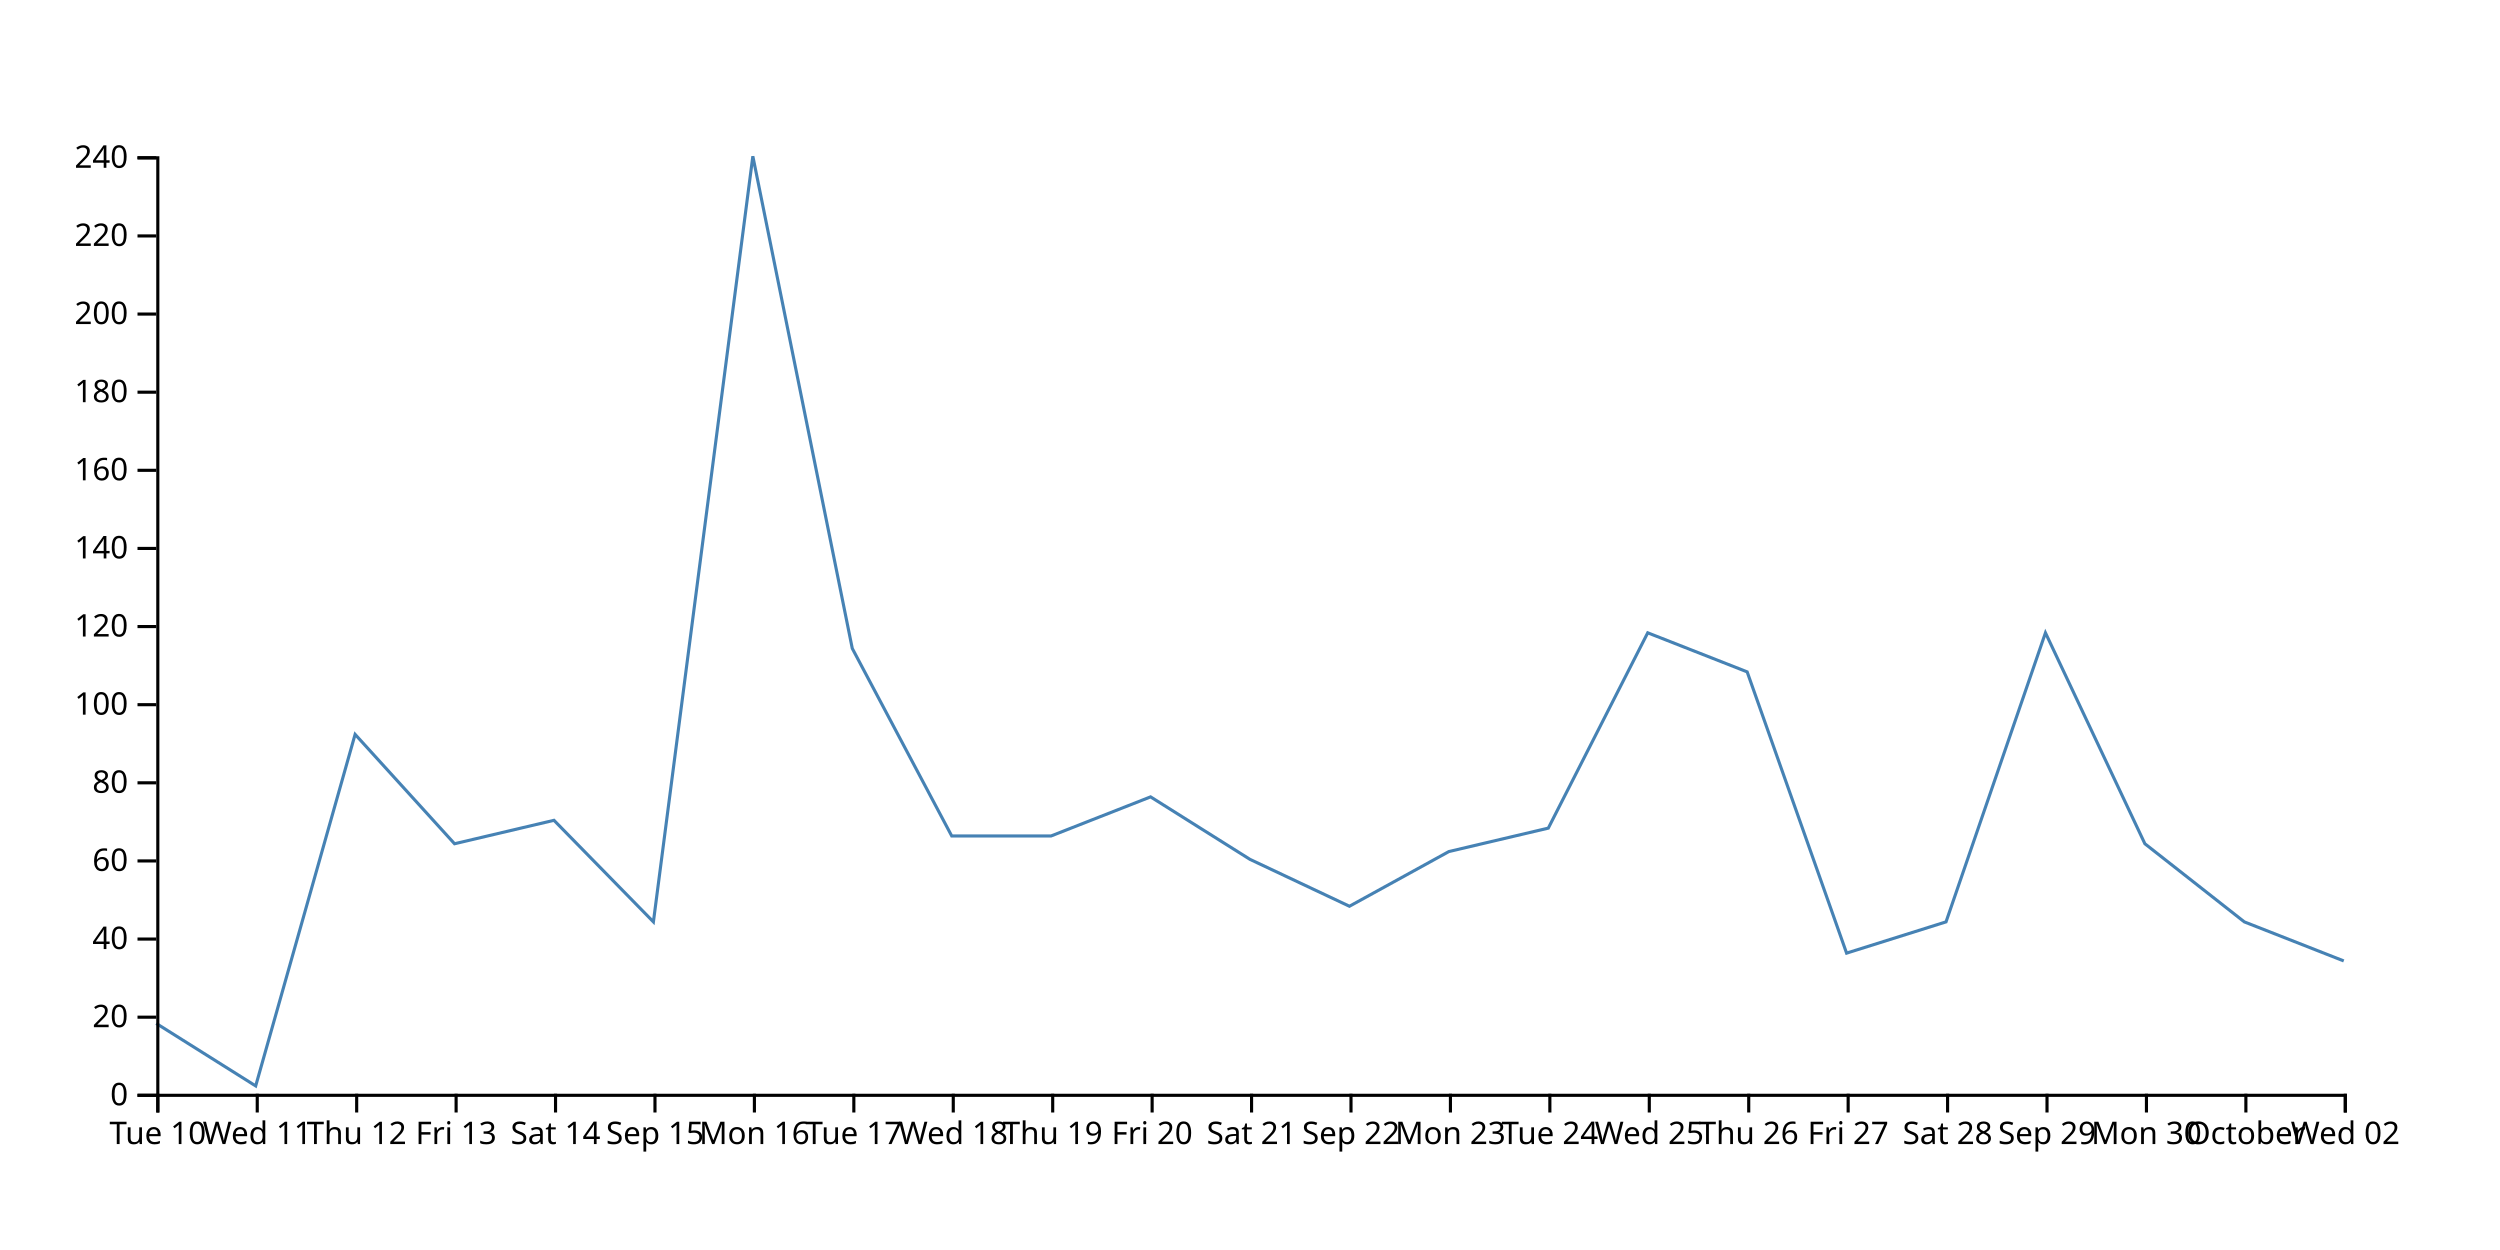
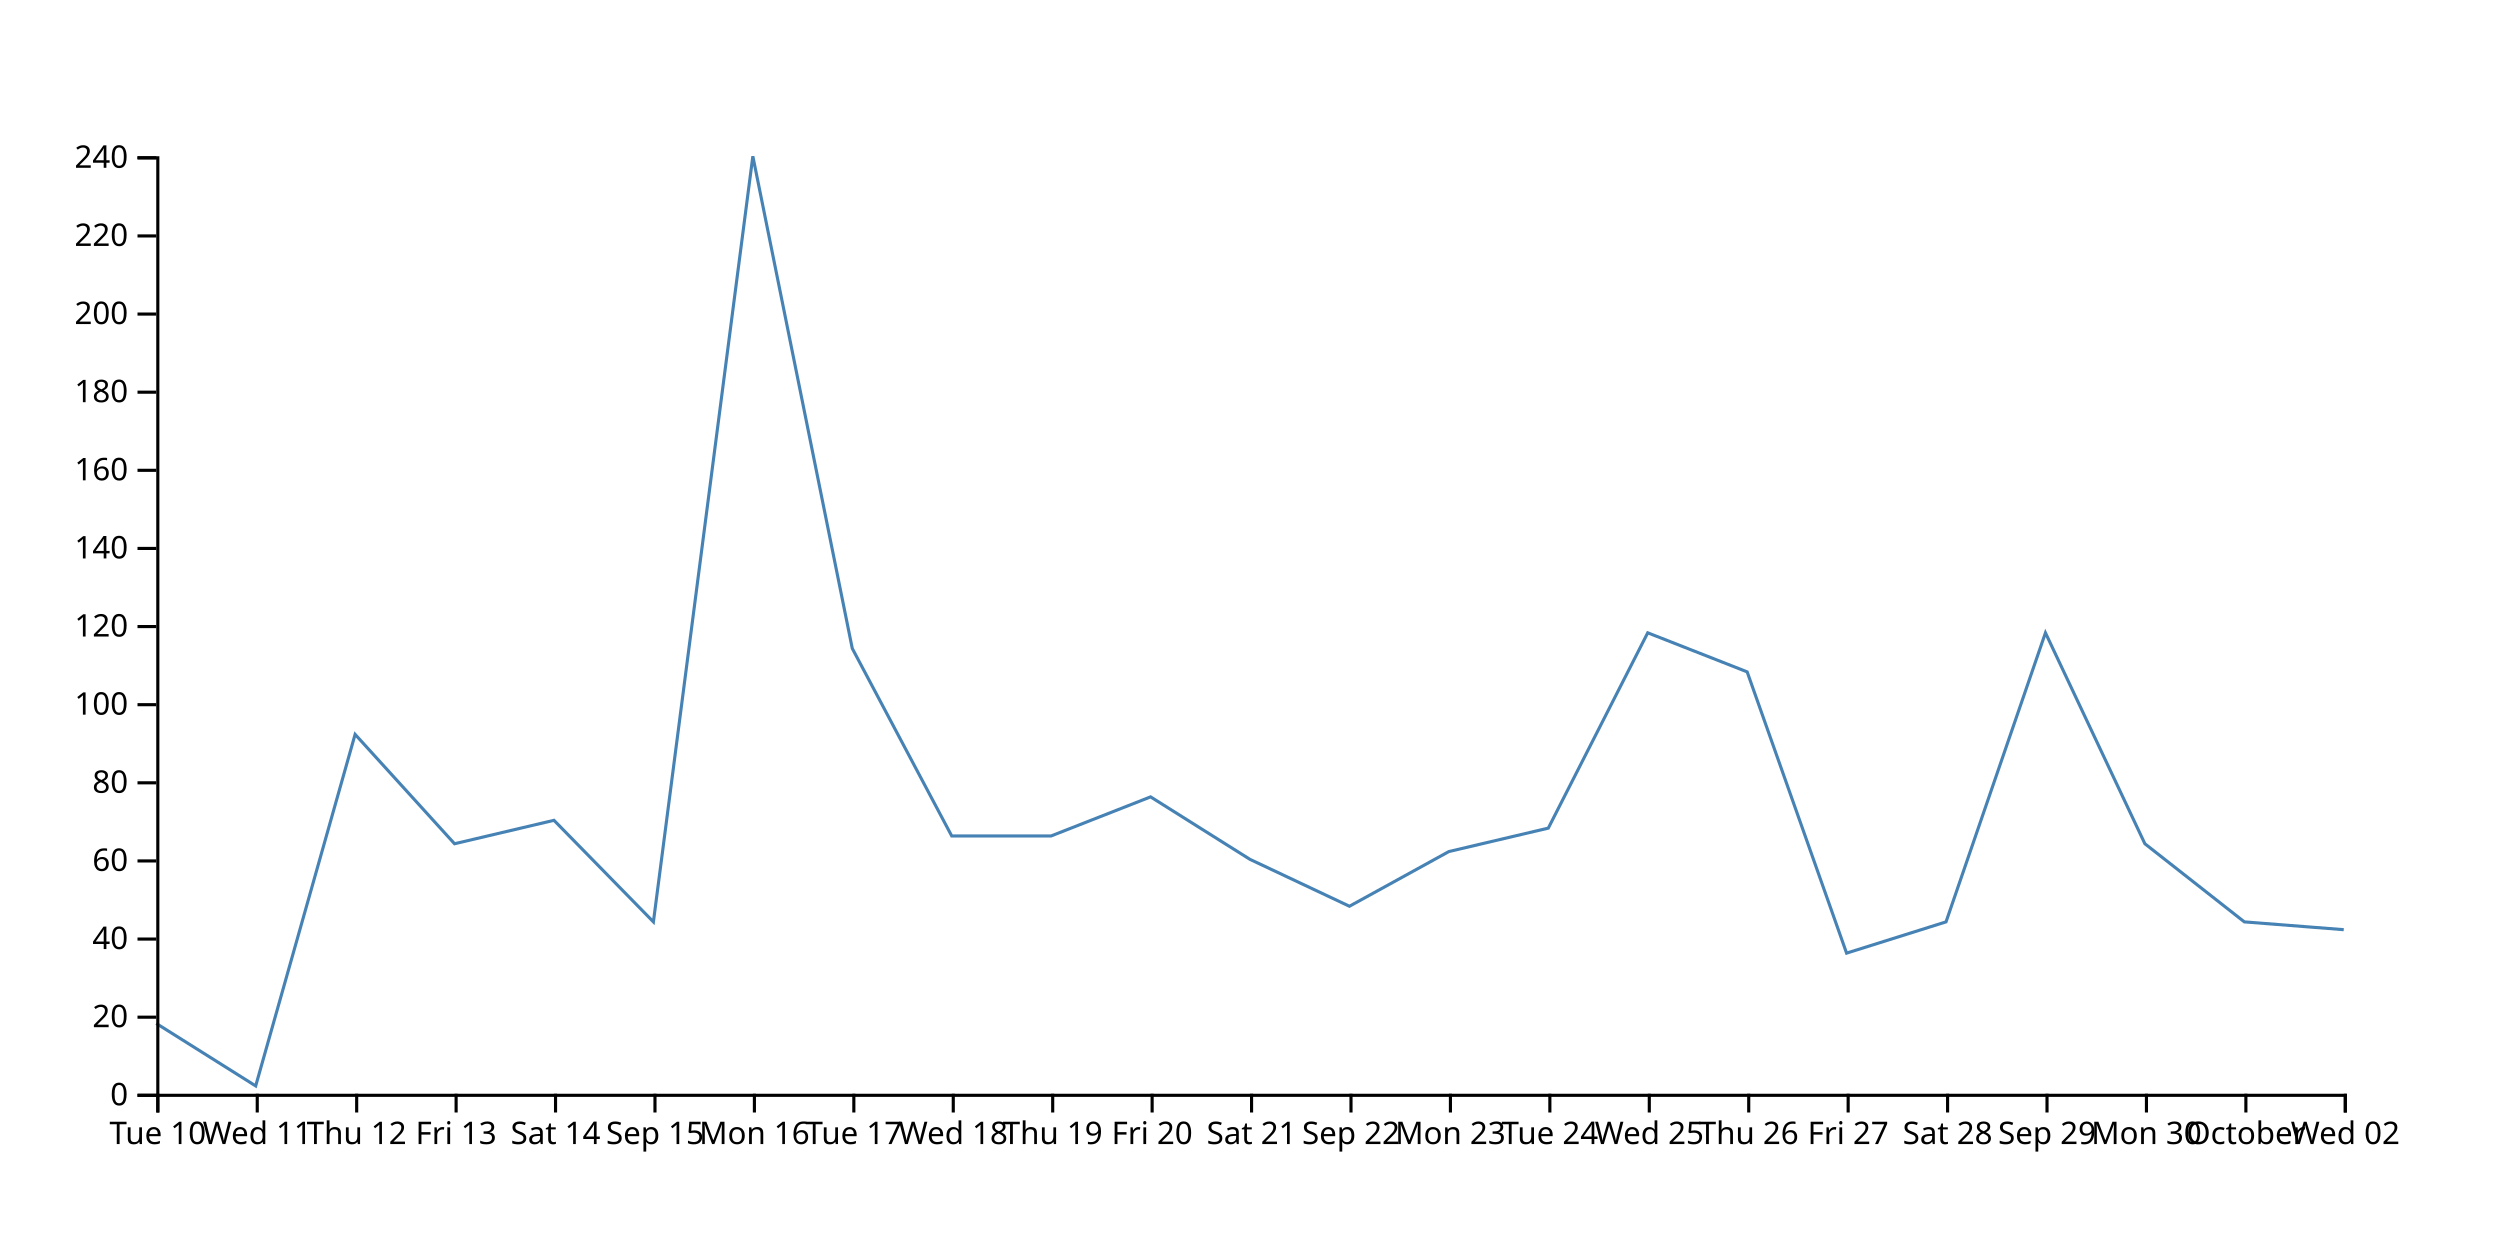
<svg xmlns="http://www.w3.org/2000/svg" width="800" height="400">
-   <path d="M750,307.5L718.182,295L686.364,270L654.545,202.5L622.727,295L590.909,305L559.091,215L527.273,202.5L495.455,265L463.636,272.5L431.818,290L400,275L368.182,255L336.364,267.5L304.545,267.5L272.727,207.5L240.909,50L209.091,295L177.273,262.5L145.455,270L113.636,235L81.818,347.5L50,327.5" fill="none" stroke="steelblue" />
+   <path d="M750,297.5L718.182,295L686.364,270L654.545,202.5L622.727,295L590.909,305L559.091,215L527.273,202.5L495.455,265L463.636,272.5L431.818,290L400,275L368.182,255L336.364,267.5L304.545,267.5L272.727,207.5L240.909,50L209.091,295L177.273,262.5L145.455,270L113.636,235L81.818,347.5L50,327.5" fill="none" stroke="steelblue" />
  <g transform="translate(0,350)" fill="none" font-size="10" font-family="sans-serif" text-anchor="middle">
    <path class="domain" stroke="currentColor" d="M50.5,6V0.5H750.5V6" />
    <g class="tick" opacity="1" transform="translate(50.5,0)">
      <line stroke="currentColor" y2="6" />
      <text fill="currentColor" y="9" dy="0.71em">Tue 10</text>
    </g>
    <g class="tick" opacity="1" transform="translate(82.31818,0)">
      <line stroke="currentColor" y2="6" />
      <text fill="currentColor" y="9" dy="0.71em">Wed 11</text>
    </g>
    <g class="tick" opacity="1" transform="translate(114.1364,0)">
      <line stroke="currentColor" y2="6" />
      <text fill="currentColor" y="9" dy="0.71em">Thu 12</text>
    </g>
    <g class="tick" opacity="1" transform="translate(145.9545,0)">
      <line stroke="currentColor" y2="6" />
      <text fill="currentColor" y="9" dy="0.71em">Fri 13</text>
    </g>
    <g class="tick" opacity="1" transform="translate(177.7727,0)">
      <line stroke="currentColor" y2="6" />
      <text fill="currentColor" y="9" dy="0.71em">Sat 14</text>
    </g>
    <g class="tick" opacity="1" transform="translate(209.5909,0)">
      <line stroke="currentColor" y2="6" />
      <text fill="currentColor" y="9" dy="0.71em">Sep 15</text>
    </g>
    <g class="tick" opacity="1" transform="translate(241.4091,0)">
      <line stroke="currentColor" y2="6" />
      <text fill="currentColor" y="9" dy="0.71em">Mon 16</text>
    </g>
    <g class="tick" opacity="1" transform="translate(273.2273,0)">
      <line stroke="currentColor" y2="6" />
      <text fill="currentColor" y="9" dy="0.71em">Tue 17</text>
    </g>
    <g class="tick" opacity="1" transform="translate(305.0455,0)">
      <line stroke="currentColor" y2="6" />
      <text fill="currentColor" y="9" dy="0.71em">Wed 18</text>
    </g>
    <g class="tick" opacity="1" transform="translate(336.8636,0)">
      <line stroke="currentColor" y2="6" />
      <text fill="currentColor" y="9" dy="0.71em">Thu 19</text>
    </g>
    <g class="tick" opacity="1" transform="translate(368.6818,0)">
      <line stroke="currentColor" y2="6" />
      <text fill="currentColor" y="9" dy="0.71em">Fri 20</text>
    </g>
    <g class="tick" opacity="1" transform="translate(400.5,0)">
      <line stroke="currentColor" y2="6" />
      <text fill="currentColor" y="9" dy="0.71em">Sat 21</text>
    </g>
    <g class="tick" opacity="1" transform="translate(432.3182,0)">
      <line stroke="currentColor" y2="6" />
      <text fill="currentColor" y="9" dy="0.71em">Sep 22</text>
    </g>
    <g class="tick" opacity="1" transform="translate(464.1364,0)">
      <line stroke="currentColor" y2="6" />
      <text fill="currentColor" y="9" dy="0.71em">Mon 23</text>
    </g>
    <g class="tick" opacity="1" transform="translate(495.9545,0)">
      <line stroke="currentColor" y2="6" />
      <text fill="currentColor" y="9" dy="0.71em">Tue 24</text>
    </g>
    <g class="tick" opacity="1" transform="translate(527.7727,0)">
      <line stroke="currentColor" y2="6" />
      <text fill="currentColor" y="9" dy="0.71em">Wed 25</text>
    </g>
    <g class="tick" opacity="1" transform="translate(559.5909,0)">
      <line stroke="currentColor" y2="6" />
      <text fill="currentColor" y="9" dy="0.71em">Thu 26</text>
    </g>
    <g class="tick" opacity="1" transform="translate(591.4091,0)">
      <line stroke="currentColor" y2="6" />
      <text fill="currentColor" y="9" dy="0.71em">Fri 27</text>
    </g>
    <g class="tick" opacity="1" transform="translate(623.2273,0)">
      <line stroke="currentColor" y2="6" />
      <text fill="currentColor" y="9" dy="0.71em">Sat 28</text>
    </g>
    <g class="tick" opacity="1" transform="translate(655.0455,0)">
      <line stroke="currentColor" y2="6" />
      <text fill="currentColor" y="9" dy="0.71em">Sep 29</text>
    </g>
    <g class="tick" opacity="1" transform="translate(686.8636,0)">
      <line stroke="currentColor" y2="6" />
      <text fill="currentColor" y="9" dy="0.71em">Mon 30</text>
    </g>
    <g class="tick" opacity="1" transform="translate(718.6818,0)">
      <line stroke="currentColor" y2="6" />
      <text fill="currentColor" y="9" dy="0.71em">October</text>
    </g>
    <g class="tick" opacity="1" transform="translate(750.5,0)">
      <line stroke="currentColor" y2="6" />
      <text fill="currentColor" y="9" dy="0.71em">Wed 02</text>
    </g>
  </g>
  <g transform="translate(50,0)" fill="none" font-size="10" font-family="sans-serif" text-anchor="end">
    <path class="domain" stroke="currentColor" d="M-6,350.5H0.5V50.5H-6" />
    <g class="tick" opacity="1" transform="translate(0,350.5)">
      <line stroke="currentColor" x2="-6" />
      <text fill="currentColor" x="-9" dy="0.32em">0</text>
    </g>
    <g class="tick" opacity="1" transform="translate(0,325.5)">
      <line stroke="currentColor" x2="-6" />
      <text fill="currentColor" x="-9" dy="0.32em">20</text>
    </g>
    <g class="tick" opacity="1" transform="translate(0,300.5)">
      <line stroke="currentColor" x2="-6" />
      <text fill="currentColor" x="-9" dy="0.32em">40</text>
    </g>
    <g class="tick" opacity="1" transform="translate(0,275.5)">
      <line stroke="currentColor" x2="-6" />
      <text fill="currentColor" x="-9" dy="0.32em">60</text>
    </g>
    <g class="tick" opacity="1" transform="translate(0,250.5)">
      <line stroke="currentColor" x2="-6" />
      <text fill="currentColor" x="-9" dy="0.32em">80</text>
    </g>
    <g class="tick" opacity="1" transform="translate(0,225.5)">
      <line stroke="currentColor" x2="-6" />
      <text fill="currentColor" x="-9" dy="0.32em">100</text>
    </g>
    <g class="tick" opacity="1" transform="translate(0,200.5)">
      <line stroke="currentColor" x2="-6" />
      <text fill="currentColor" x="-9" dy="0.32em">120</text>
    </g>
    <g class="tick" opacity="1" transform="translate(0,175.5)">
      <line stroke="currentColor" x2="-6" />
      <text fill="currentColor" x="-9" dy="0.32em">140</text>
    </g>
    <g class="tick" opacity="1" transform="translate(0,150.5)">
      <line stroke="currentColor" x2="-6" />
      <text fill="currentColor" x="-9" dy="0.32em">160</text>
    </g>
    <g class="tick" opacity="1" transform="translate(0,125.5)">
      <line stroke="currentColor" x2="-6" />
      <text fill="currentColor" x="-9" dy="0.32em">180</text>
    </g>
    <g class="tick" opacity="1" transform="translate(0,100.5)">
      <line stroke="currentColor" x2="-6" />
      <text fill="currentColor" x="-9" dy="0.32em">200</text>
    </g>
    <g class="tick" opacity="1" transform="translate(0,75.5)">
      <line stroke="currentColor" x2="-6" />
      <text fill="currentColor" x="-9" dy="0.32em">220</text>
    </g>
    <g class="tick" opacity="1" transform="translate(0,50.5)">
      <line stroke="currentColor" x2="-6" />
      <text fill="currentColor" x="-9" dy="0.32em">240</text>
    </g>
  </g>
</svg>
